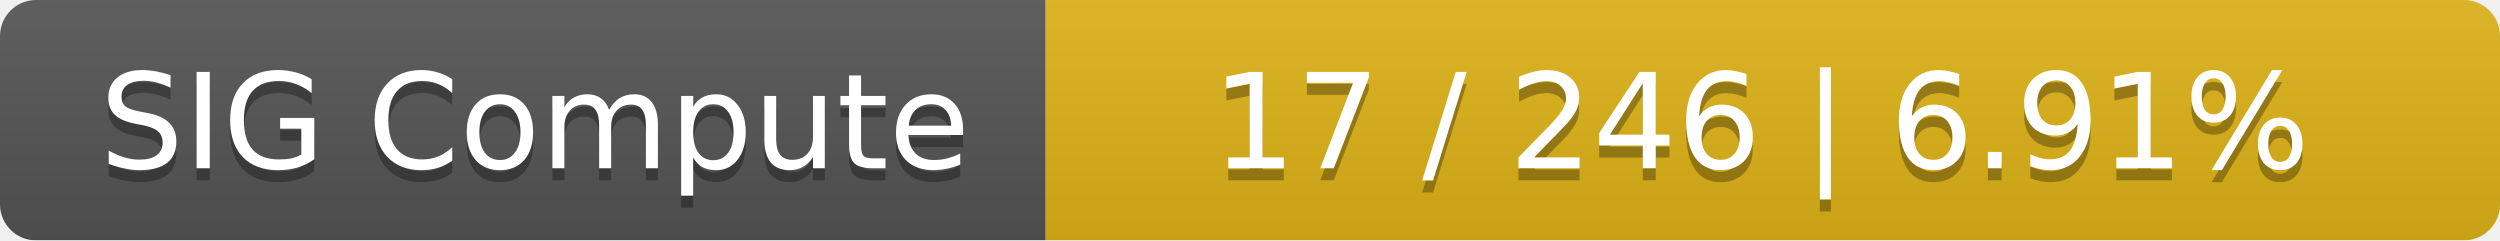
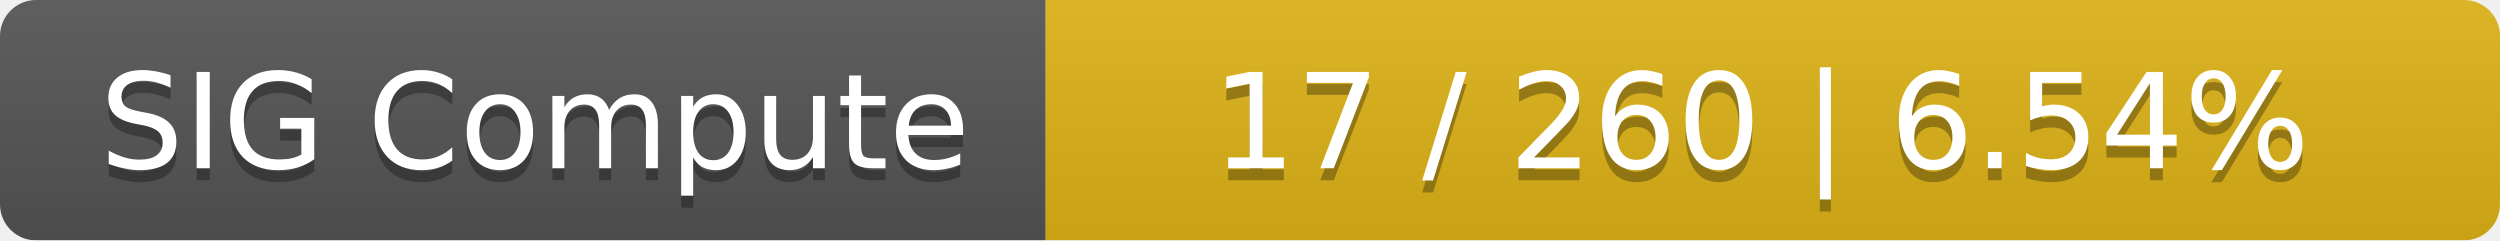
<svg xmlns="http://www.w3.org/2000/svg" width="208" height="20">
  <linearGradient id="smooth" x2="0" y2="100%">
    <stop offset="0" stop-color="#bbb" stop-opacity=".1" />
    <stop offset="1" stop-opacity=".1" />
  </linearGradient>
  <mask id="round">
    <rect width="208" height="20" rx="3" fill="#fff" />
  </mask>
  <g mask="url(#round)">
    <rect width="87" height="20" fill="#555" />
    <rect x="87" width="121" height="20" fill="#dfb317" />
    <rect width="208" height="20" fill="url(#smooth)" />
  </g>
  <g fill="#fff" text-anchor="middle" font-family="DejaVu Sans,Verdana,Geneva,sans-serif" font-size="11">
    <text x="44.5" y="15" fill="#010101" fill-opacity=".3">SIG Compute</text>
    <text x="44.5" y="14">SIG Compute</text>
-     <text x="146.5" y="15" fill="#010101" fill-opacity=".3">17 / 246    |    6.91%</text>
-     <text x="146.5" y="14">17 / 246    |    6.91%</text>
+     <text x="146.5" y="15" fill="#010101" fill-opacity=".3">17 / 260    |    6.54%</text>
+     <text x="146.5" y="14">17 / 260    |    6.54%</text>
  </g>
</svg>
